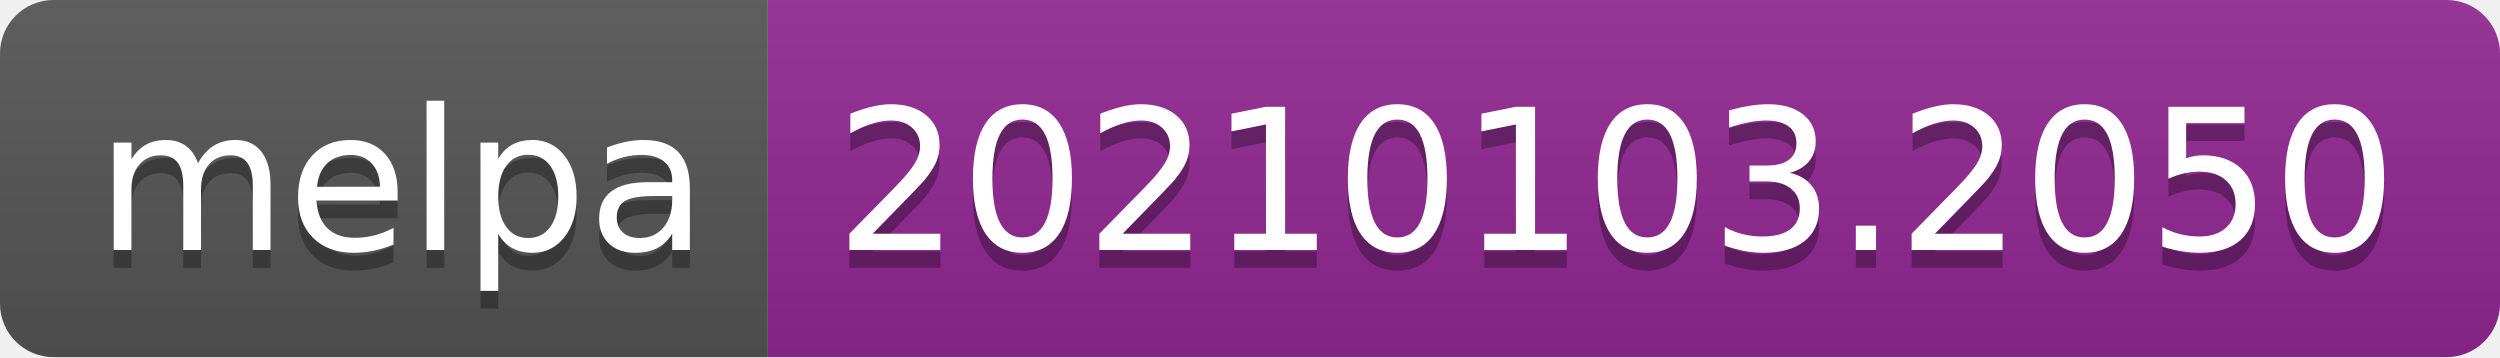
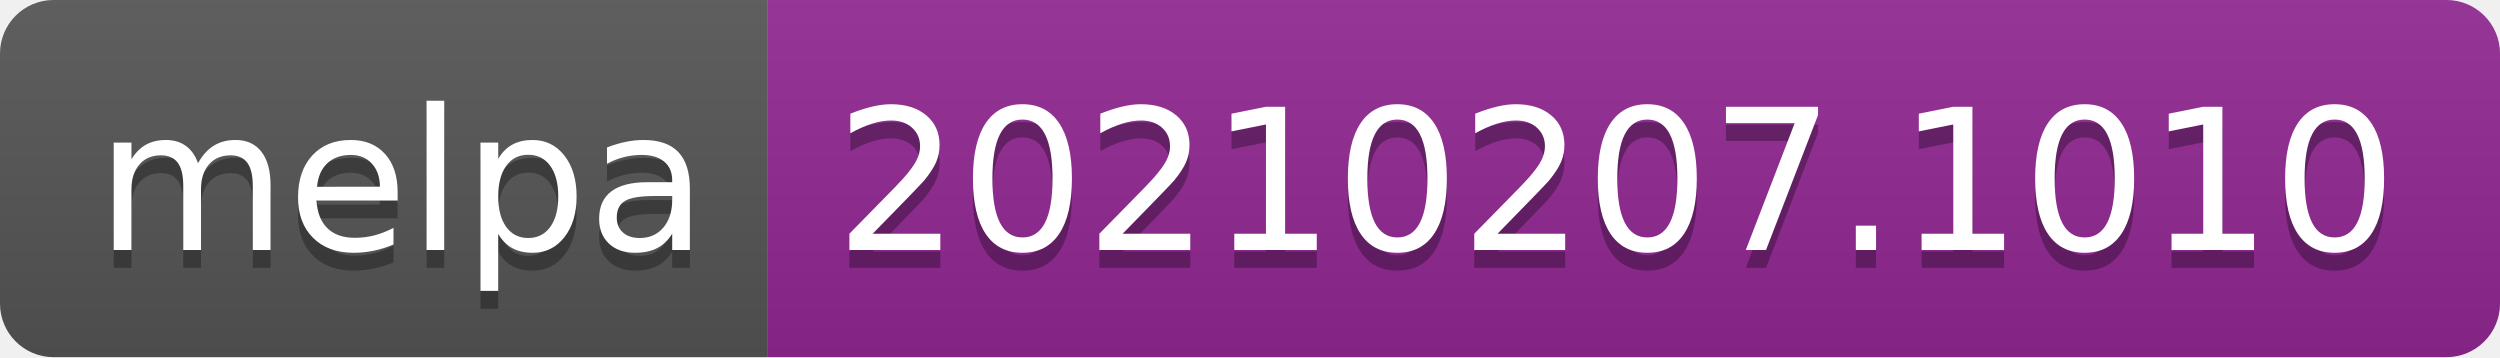
- <svg xmlns="http://www.w3.org/2000/svg" width="140" height="20" role="img" aria-label="melpa: 20210103.2050">
+ <svg xmlns="http://www.w3.org/2000/svg" width="140" height="20" role="img" aria-label="melpa: 20210207.1010">
  <linearGradient id="s" x2="0" y2="100%">
    <stop offset="0" stop-color="#bbb" stop-opacity=".1" />
    <stop offset="1" stop-opacity=".1" />
  </linearGradient>
  <clipPath id="r">
    <rect width="140" height="20" rx="3" fill="#fff" />
  </clipPath>
  <g clip-path="url(#r)">
    <rect width="43" height="20" fill="#555" />
    <rect x="43" width="97" height="20" fill="#922793" />
    <rect width="140" height="20" fill="url(#s)" />
  </g>
  <g fill="#fff" text-anchor="middle" font-family="Verdana,Geneva,DejaVu Sans,sans-serif" text-rendering="geometricPrecision" font-size="110">
    <text aria-hidden="true" x="225" y="150" fill="#010101" fill-opacity=".3" transform="scale(.1)" textLength="330">melpa</text>
    <text x="225" y="140" transform="scale(.1)" fill="#fff" textLength="330">melpa</text>
-     <text aria-hidden="true" x="905" y="150" fill="#010101" fill-opacity=".3" transform="scale(.1)" textLength="870">20210103.2050</text>
-     <text x="905" y="140" transform="scale(.1)" fill="#fff" textLength="870">20210103.2050</text>
+     <text aria-hidden="true" x="905" y="150" fill="#010101" fill-opacity=".3" transform="scale(.1)" textLength="870">20210207.1010</text>
+     <text x="905" y="140" transform="scale(.1)" fill="#fff" textLength="870">20210207.1010</text>
  </g>
</svg>
